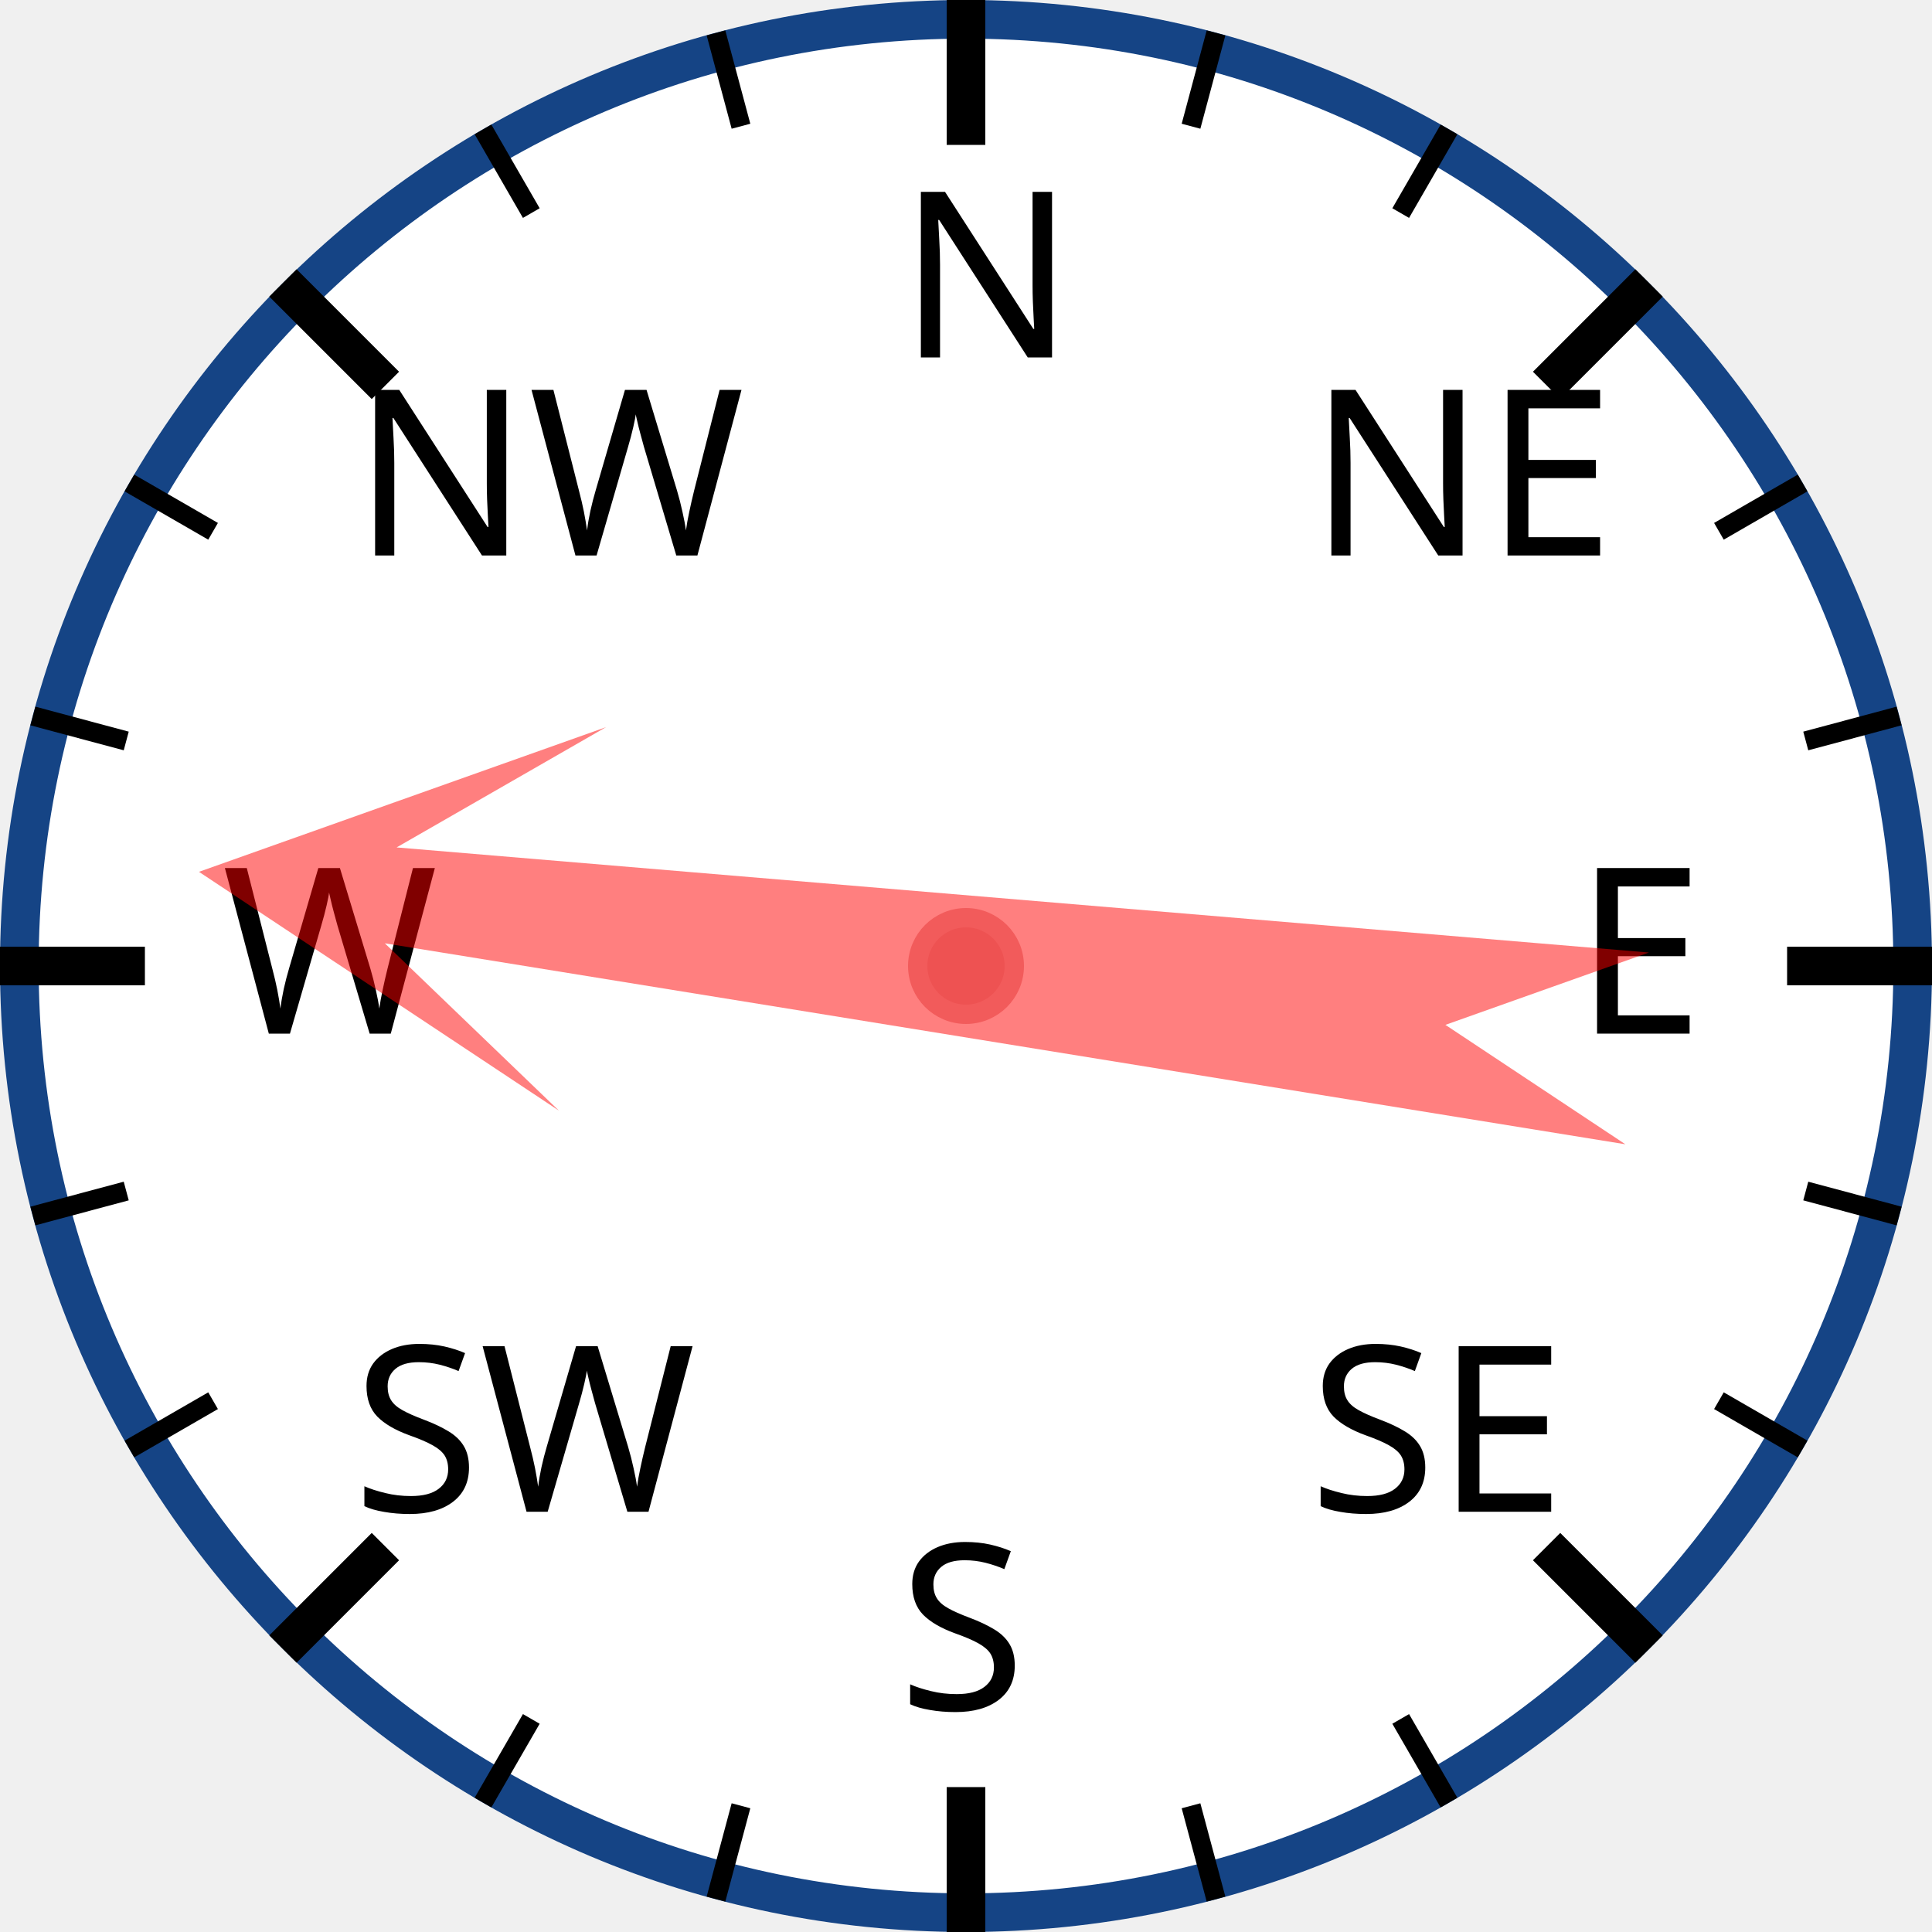
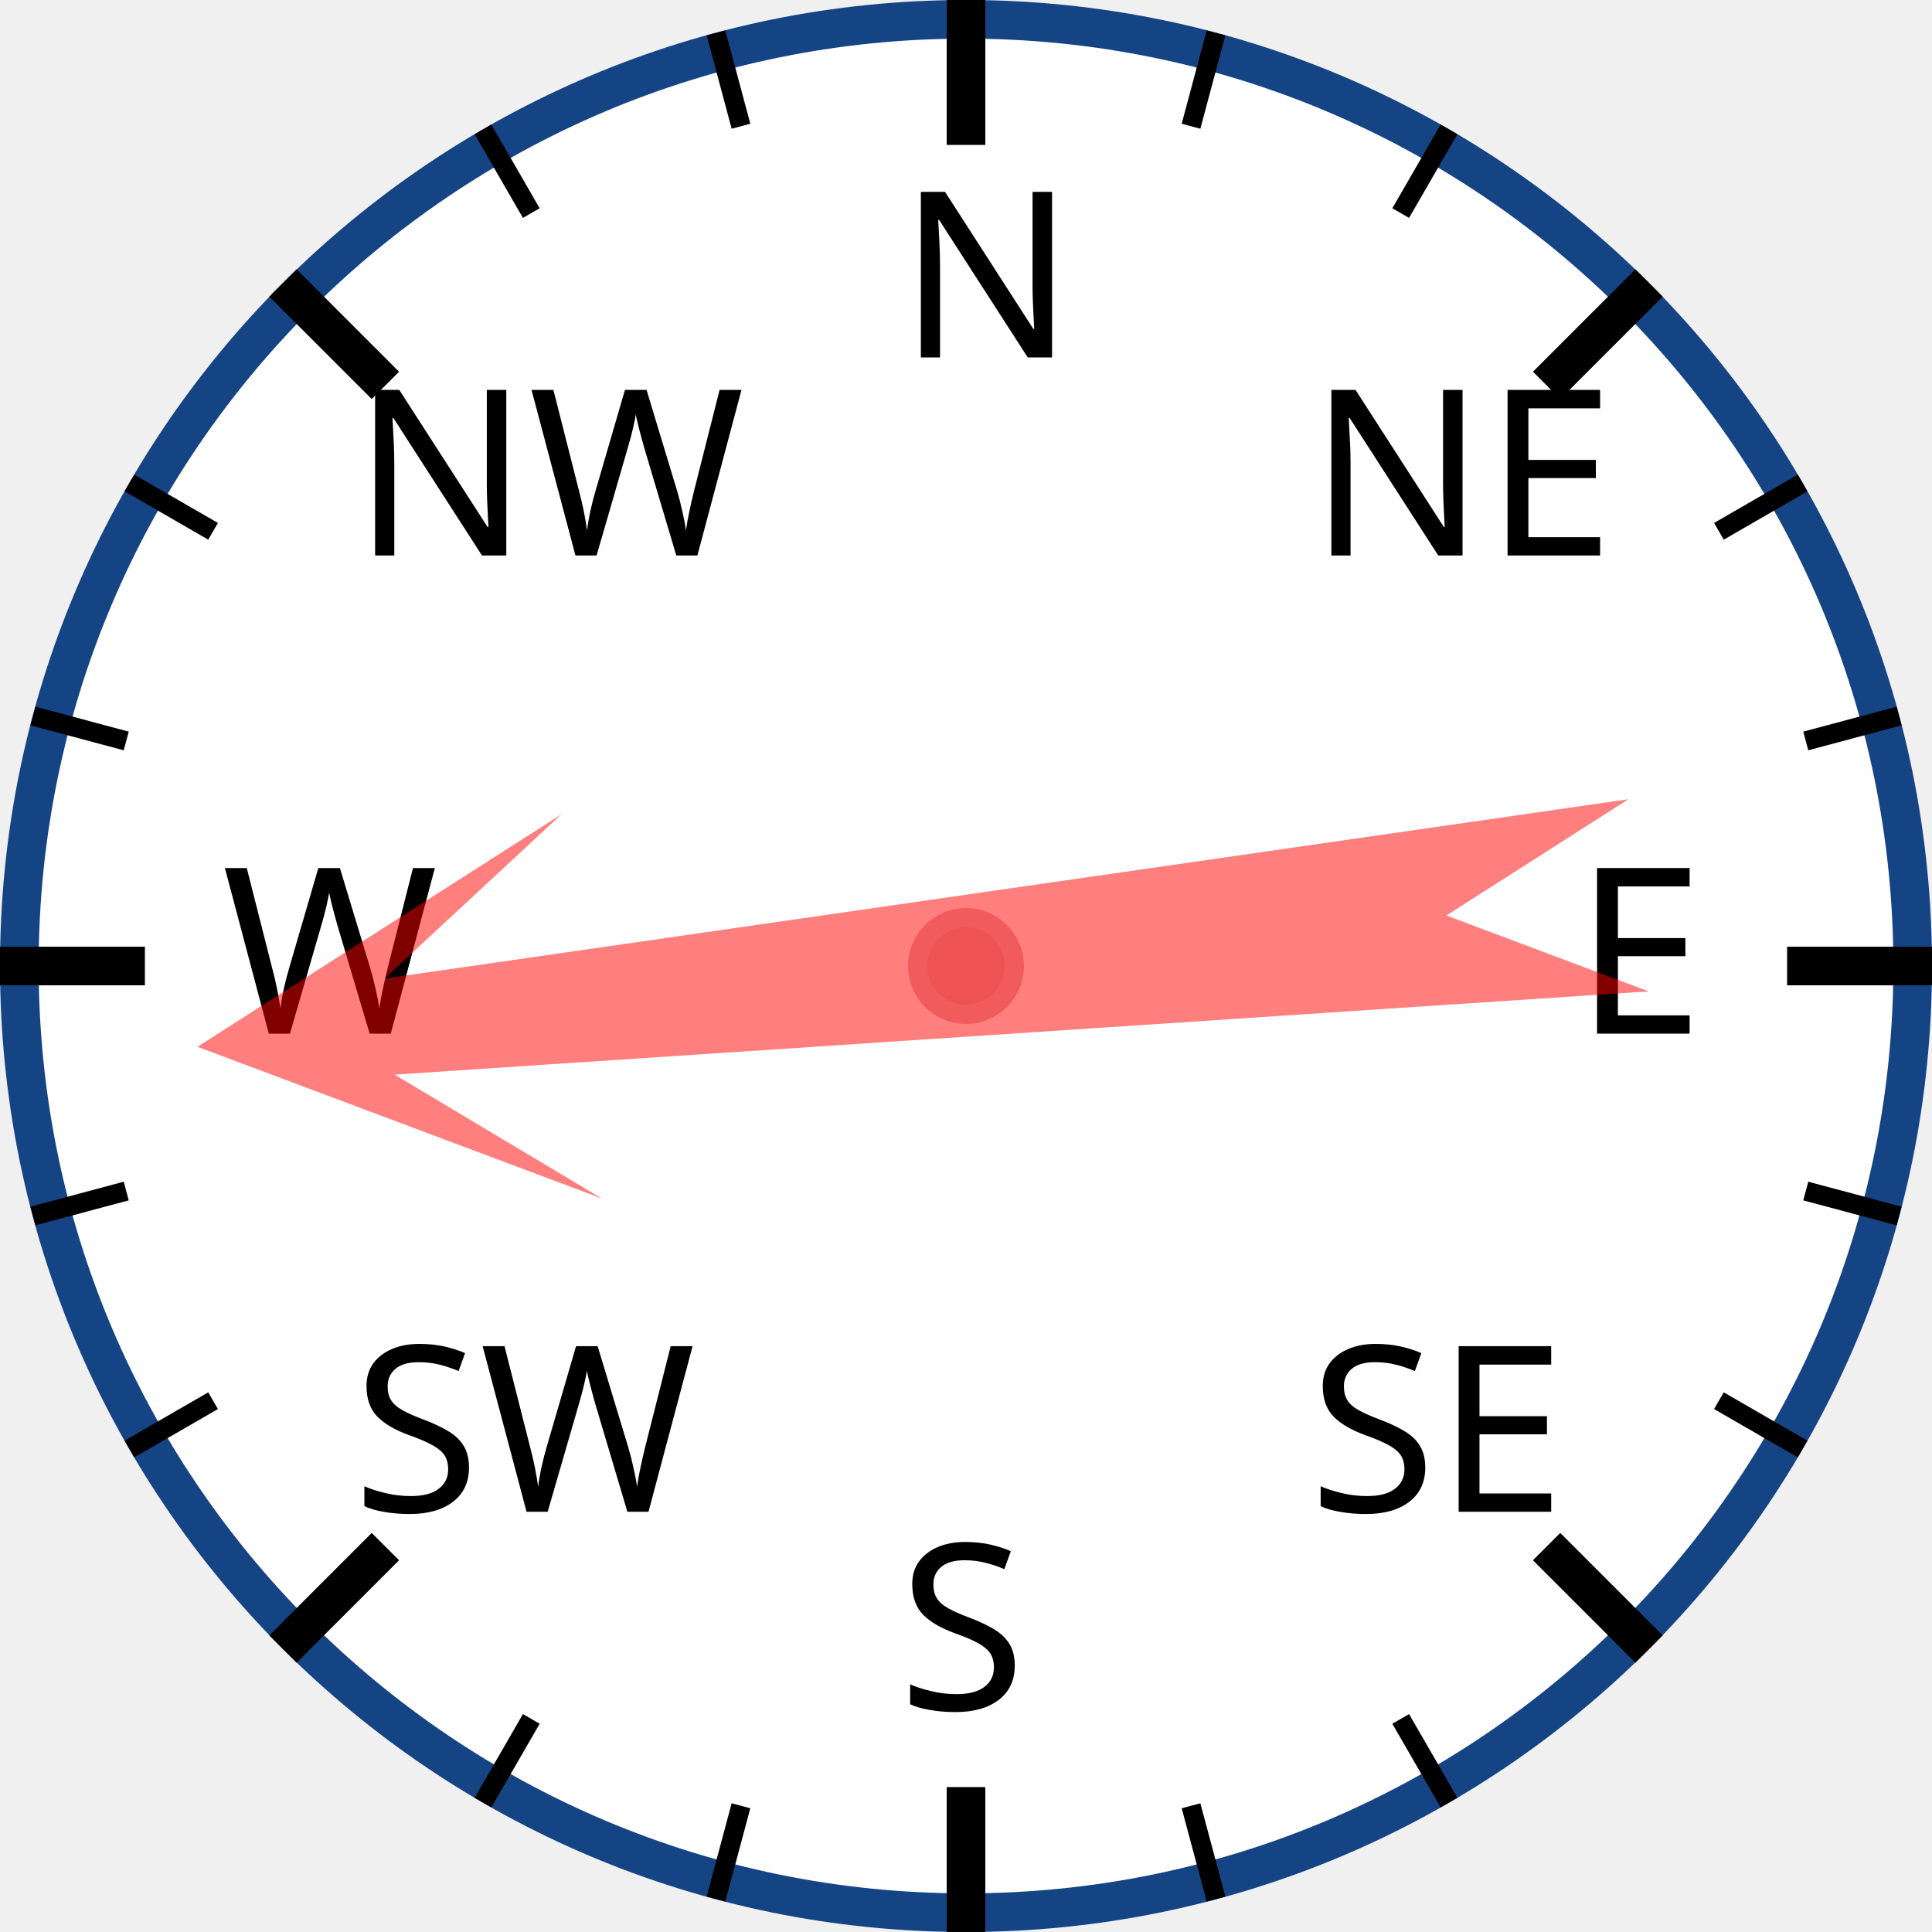
<svg xmlns="http://www.w3.org/2000/svg" width="120px" height="120px" viewBox="0 0 200 200">
  <circle cx="100" cy="100" r="98" style="fill: white; stroke: #154485; stroke-width: 4;" />
  <text x="93.0" y="37.0" style="font-family: sans-serif; font-size: 18pt;">N</text>
  <line x1="100.0" y1="0.0" x2="100.0" y2="15.0" style="stroke: black; stroke-width: 4;" />
  <line x1="74.118" y1="3.407" x2="76.706" y2="13.067" style="stroke: black; stroke-width: 2;" />
  <line x1="50" y1="13.397" x2="55" y2="22.058" style="stroke: black; stroke-width: 2;" />
  <text x="36.503" y="57.503" style="font-family: sans-serif; font-size: 18pt;">NW</text>
  <line x1="29.289" y1="29.289" x2="39.896" y2="39.896" style="stroke: black; stroke-width: 4;" />
  <line x1="13.397" y1="50" x2="22.058" y2="55" style="stroke: black; stroke-width: 2;" />
  <line x1="3.407" y1="74.118" x2="13.067" y2="76.706" style="stroke: black; stroke-width: 2;" />
  <text x="23.0" y="107.0" style="font-family: sans-serif; font-size: 18pt;">W</text>
  <line x1="0.0" y1="100.0" x2="15.0" y2="100.0" style="stroke: black; stroke-width: 4;" />
  <line x1="3.407" y1="125.882" x2="13.067" y2="123.294" style="stroke: black; stroke-width: 2;" />
  <line x1="13.397" y1="150" x2="22.058" y2="145" style="stroke: black; stroke-width: 2;" />
  <text x="36.503" y="156.497" style="font-family: sans-serif; font-size: 18pt;">SW</text>
  <line x1="29.289" y1="170.711" x2="39.896" y2="160.104" style="stroke: black; stroke-width: 4;" />
  <line x1="50" y1="186.603" x2="55" y2="177.942" style="stroke: black; stroke-width: 2;" />
  <line x1="74.118" y1="196.593" x2="76.706" y2="186.933" style="stroke: black; stroke-width: 2;" />
  <text x="93" y="177.0" style="font-family: sans-serif; font-size: 18pt;">S</text>
  <line x1="100" y1="200.0" x2="100" y2="185.0" style="stroke: black; stroke-width: 4;" />
  <line x1="125.882" y1="196.593" x2="123.294" y2="186.933" style="stroke: black; stroke-width: 2;" />
  <line x1="150.0" y1="186.603" x2="145.0" y2="177.942" style="stroke: black; stroke-width: 2;" />
  <text x="135.497" y="156.497" style="font-family: sans-serif; font-size: 18pt;">SE</text>
  <line x1="170.711" y1="170.711" x2="160.104" y2="160.104" style="stroke: black; stroke-width: 4;" />
  <line x1="186.603" y1="150" x2="177.942" y2="145" style="stroke: black; stroke-width: 2;" />
  <line x1="196.593" y1="125.882" x2="186.933" y2="123.294" style="stroke: black; stroke-width: 2;" />
  <text x="163.0" y="107" style="font-family: sans-serif; font-size: 18pt;">E</text>
  <line x1="200.0" y1="100" x2="185.0" y2="100" style="stroke: black; stroke-width: 4;" />
  <line x1="196.593" y1="74.118" x2="186.933" y2="76.706" style="stroke: black; stroke-width: 2;" />
  <line x1="186.603" y1="50" x2="177.942" y2="55" style="stroke: black; stroke-width: 2;" />
  <text x="135.497" y="57.503" style="font-family: sans-serif; font-size: 18pt;">NE</text>
  <line x1="170.711" y1="29.289" x2="160.104" y2="39.896" style="stroke: black; stroke-width: 4;" />
  <line x1="150" y1="13.397" x2="145" y2="22.058" style="stroke: black; stroke-width: 2;" />
  <line x1="125.882" y1="3.407" x2="123.294" y2="13.067" style="stroke: black; stroke-width: 2;" />
-   <polygon points="100 20 120 60 105 40 110 170 100 150 90 170 95 40 80 60" style="fill: red; fill-opacity: 0.5;" transform="rotate(277,100,100)" />
+   <polygon points="100 20 120 60 105 40 110 170 100 150 90 170 95 40 80 60" style="fill: red; fill-opacity: 0.5;" transform="rotate(264,100,100)" />
  <circle cx="100" cy="100" r="5" style="fill: #EE5252; stroke: #F25B5B; stroke-width: 2;" />
</svg>
